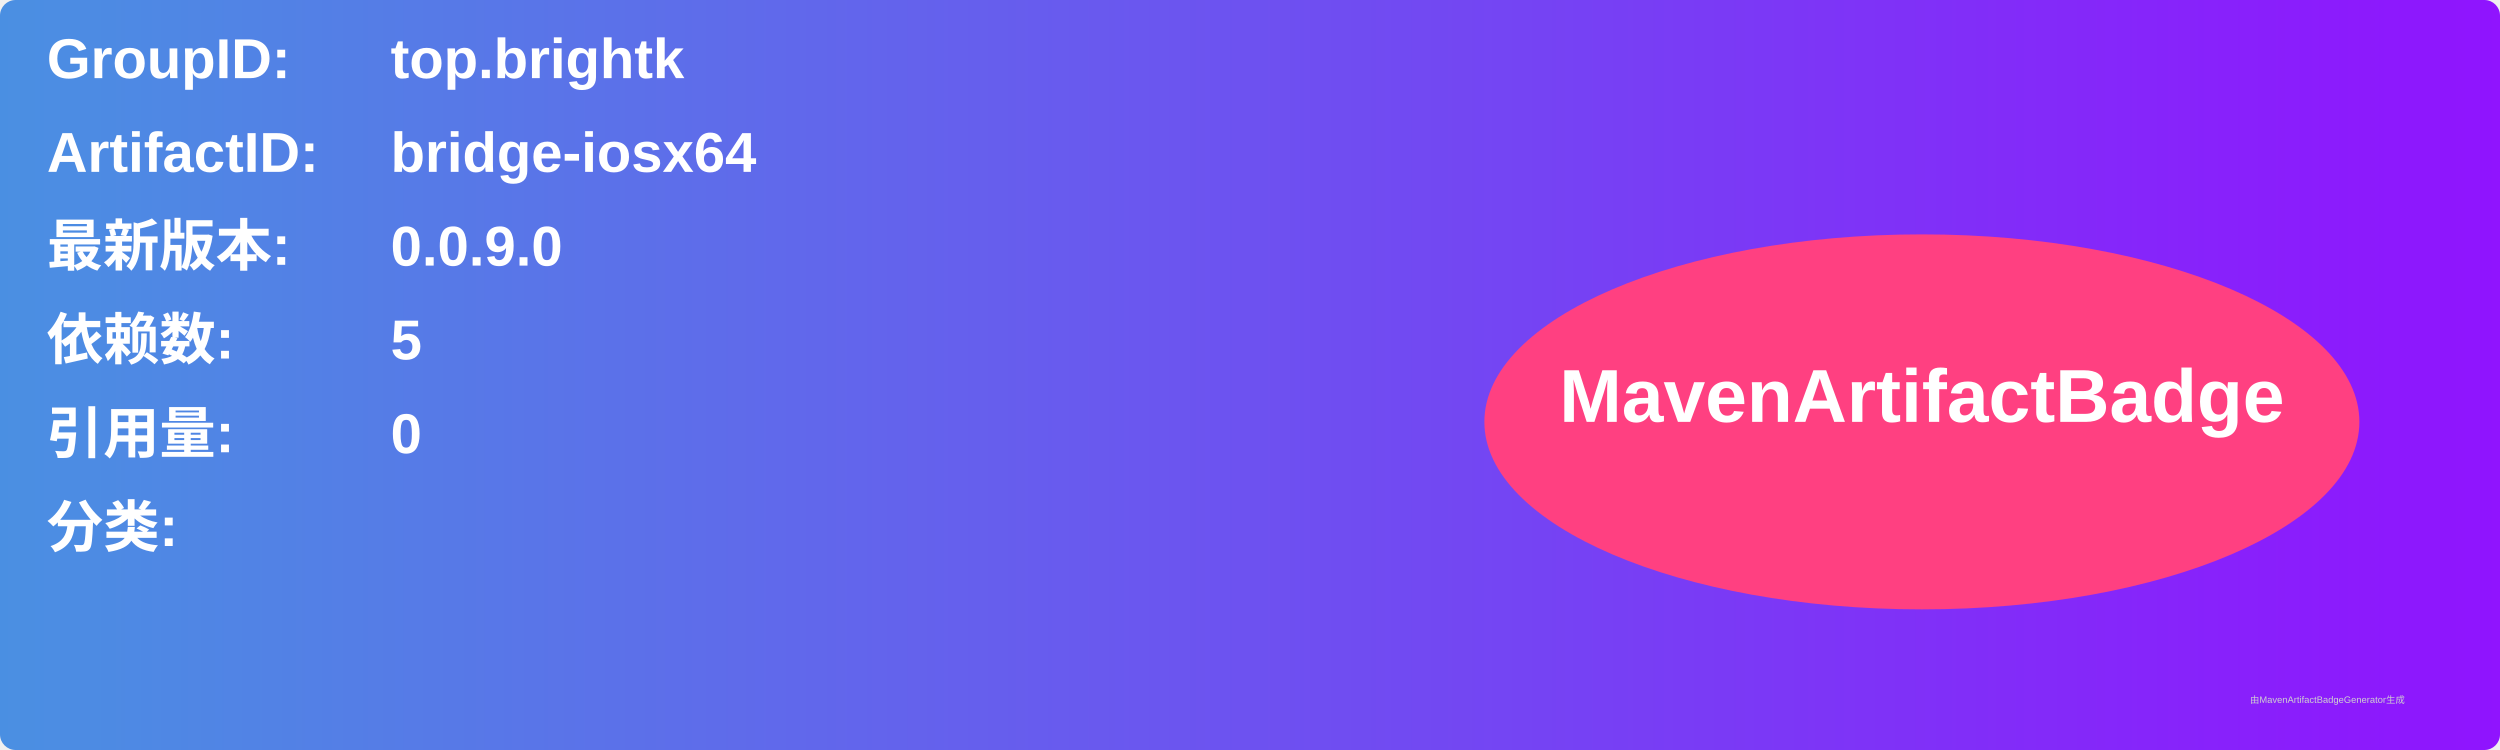
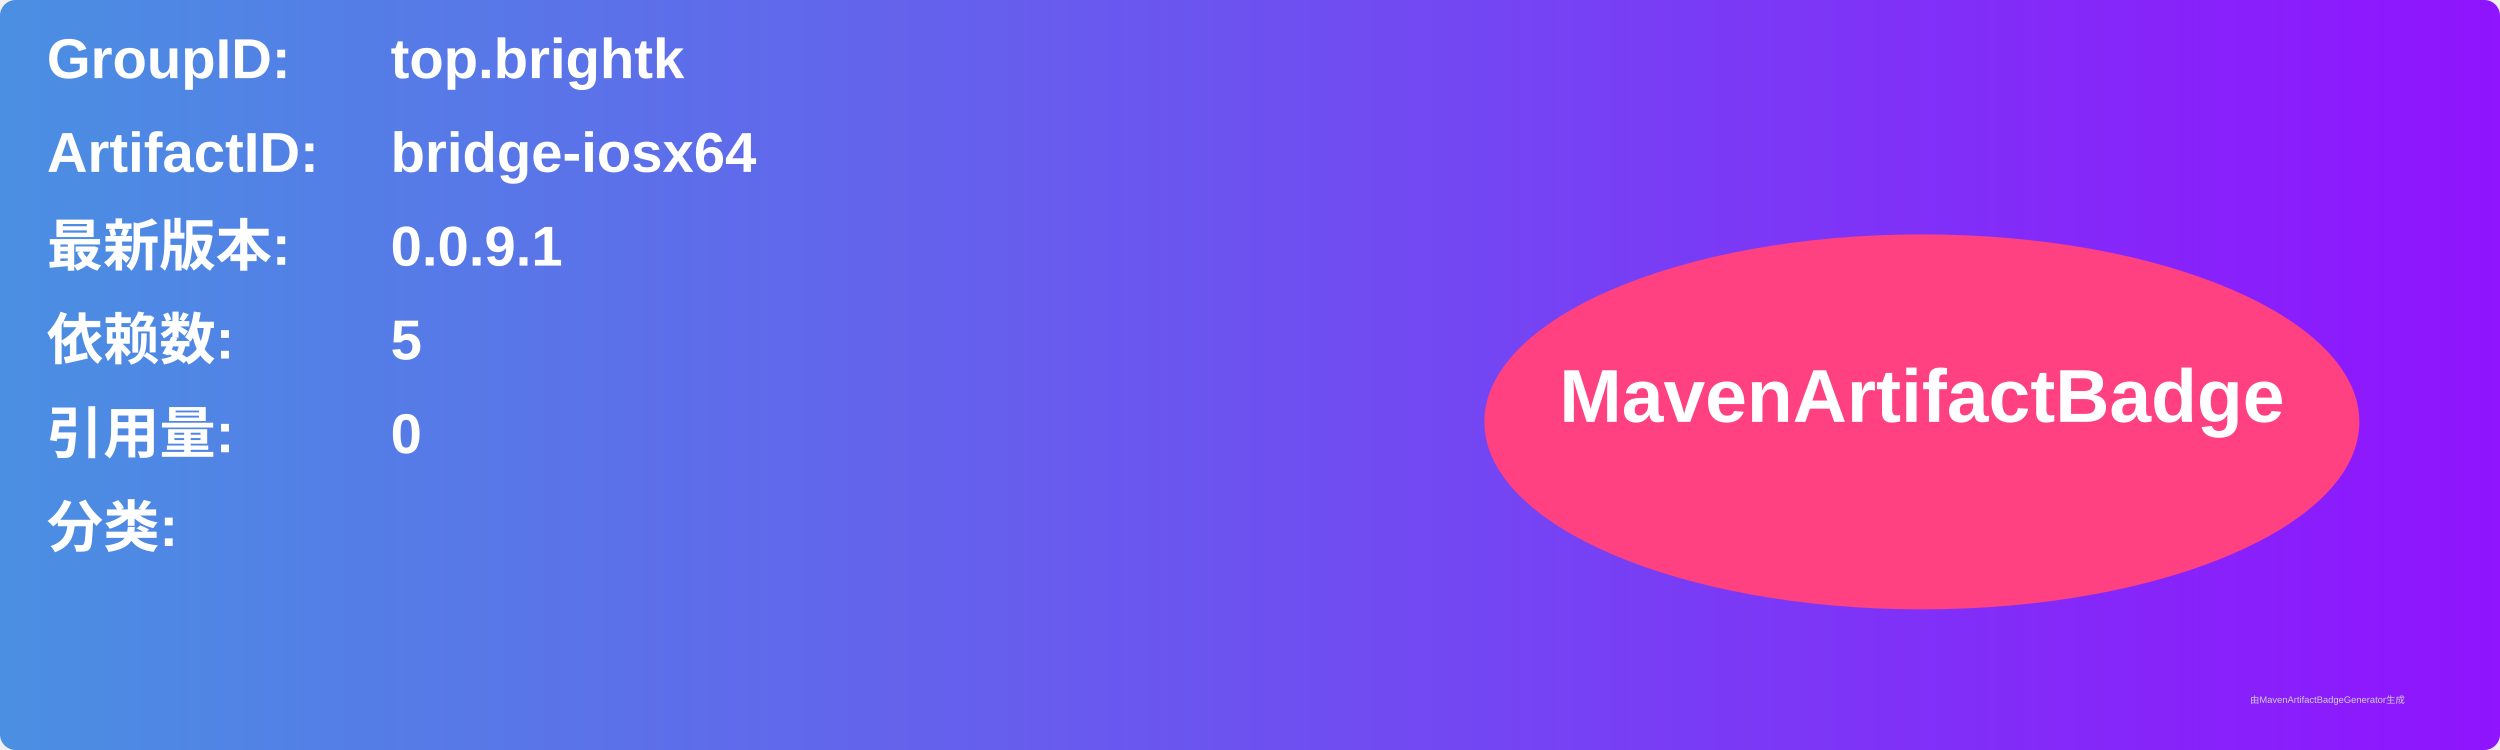
<svg xmlns="http://www.w3.org/2000/svg" width="800" height="240" viewBox="0 0 800 240">
  <linearGradient id="grad" x1="0%" y1="0%" x2="100%" y2="0%">
    <stop offset="0%" stop-color="#4a90e2" />
    <stop offset="100%" stop-color="#9013fe" />
  </linearGradient>
  <rect width="100%" height="100%" rx="5" ry="5" fill="url(#grad)" />
  <g transform="translate(15, 15)">
    <text x="0" y="10" font-family="Arial" font-size="18" fill="white" font-weight="bold" width="260">GroupID:</text>
    <text x="110" y="10" font-family="Arial" font-size="18" fill="white" font-weight="bold" width="460">top.brightk</text>
    <text x="0" y="40" font-family="Arial" font-size="18" fill="white" font-weight="bold" width="260">ArtifactID:</text>
    <text x="110" y="40" font-family="Arial" font-size="18" fill="white" font-weight="bold" width="460">bridge-iosx64</text>
    <text x="0" y="70" font-family="Arial" font-size="18" fill="white" font-weight="bold">最新版本:</text>
    <text x="110" y="70" font-family="Arial" font-size="18" fill="white" font-weight="bold">
-       <tspan font-weight="bold">0.0.9.0</tspan>
+       <tspan font-weight="bold">0.0.9.1</tspan>
    </text>
    <text x="0" y="100" font-family="Arial" font-size="18" fill="white" font-weight="bold">依赖数: </text>
    <text x="110" y="100" font-family="Arial" font-size="18" fill="white">
      <tspan font-weight="bold">5</tspan>
    </text>
    <text x="0" y="130" font-family="Arial" font-size="18" fill="white" font-weight="bold">引用量: </text>
    <text x="110" y="130" font-family="Arial" font-size="18" fill="white">
      <tspan font-weight="bold">0</tspan>
    </text>
    <text x="0" y="160" font-family="Arial" font-size="18" fill="white" font-weight="bold">分类:</text>
    <text x="10" y="190" font-family="Arial" font-size="10" fill="white">
      <tspan font-weight="bold" />
    </text>
    <ellipse cx="600" cy="120" rx="140" ry="60" fill="#ff4081" />
    <text x="600" y="120" text-anchor="middle" font-family="Arial" font-size="24" fill="white" font-weight="bold">MavenArtifactBadge</text>
  </g>
  <text x="720" y="225" font-family="Arial" font-size="3" fill="#d0d0d0">由MavenArtifactBadgeGenerator生成</text>
</svg>
